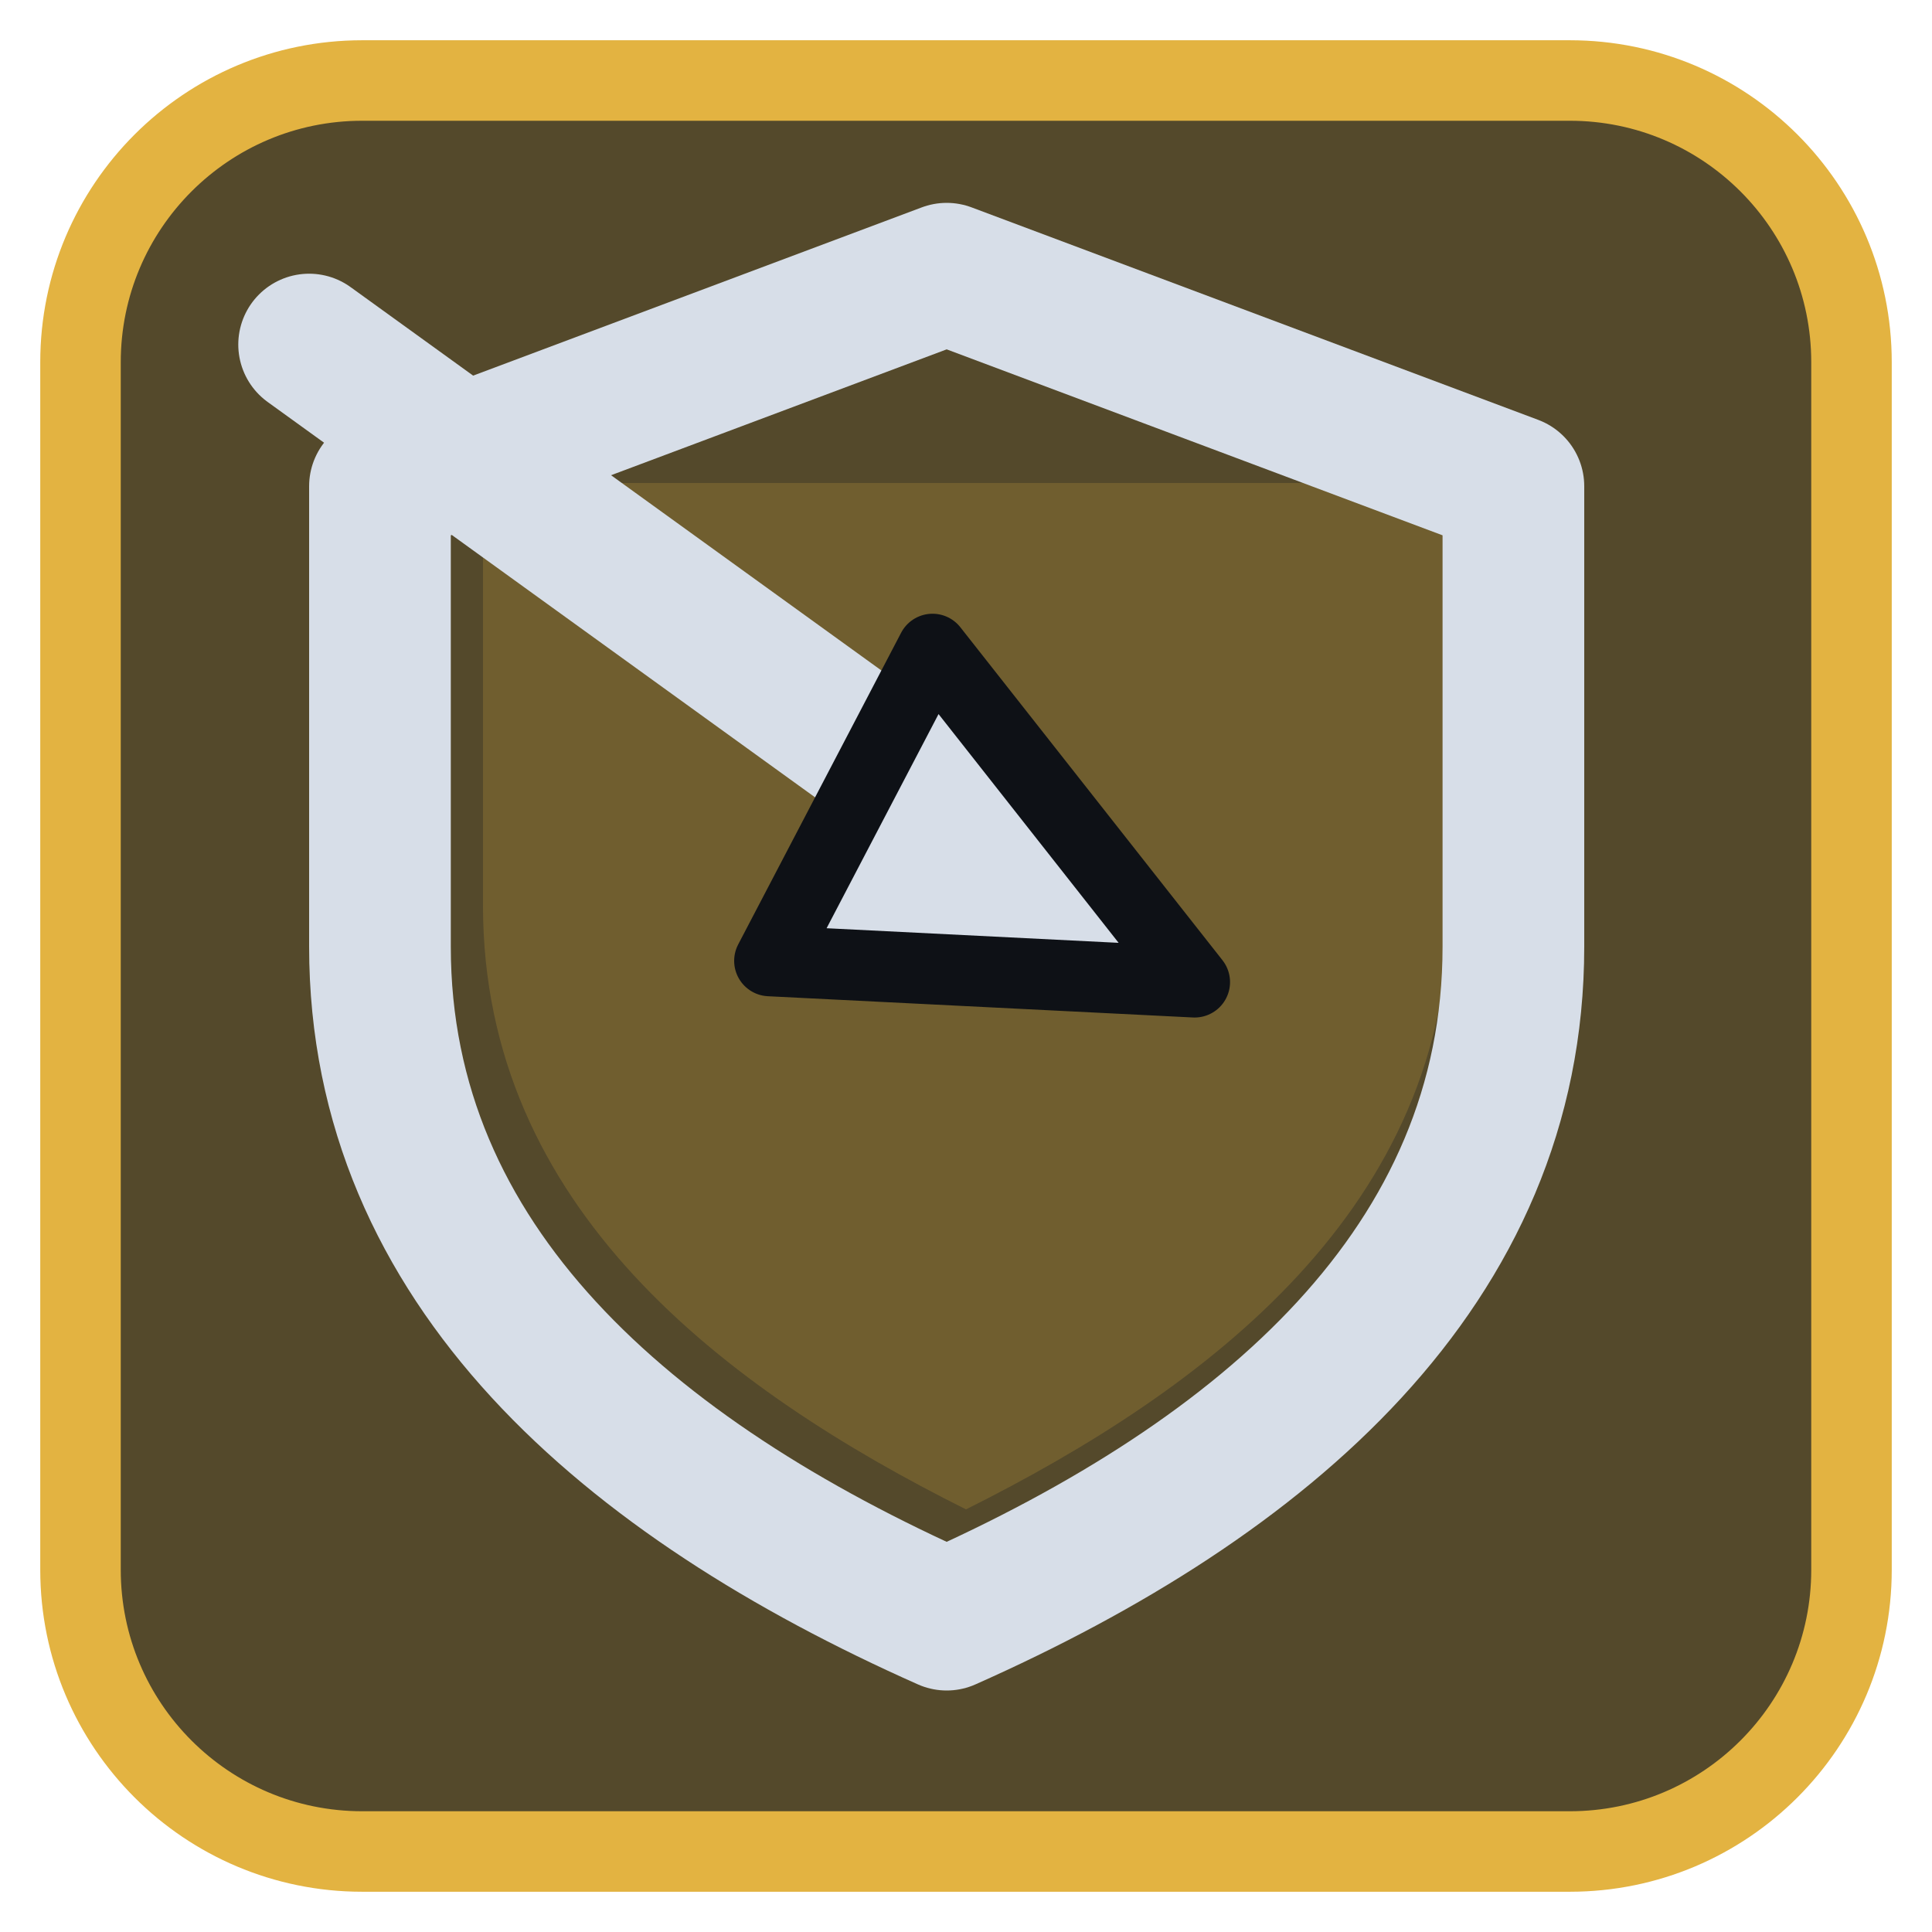
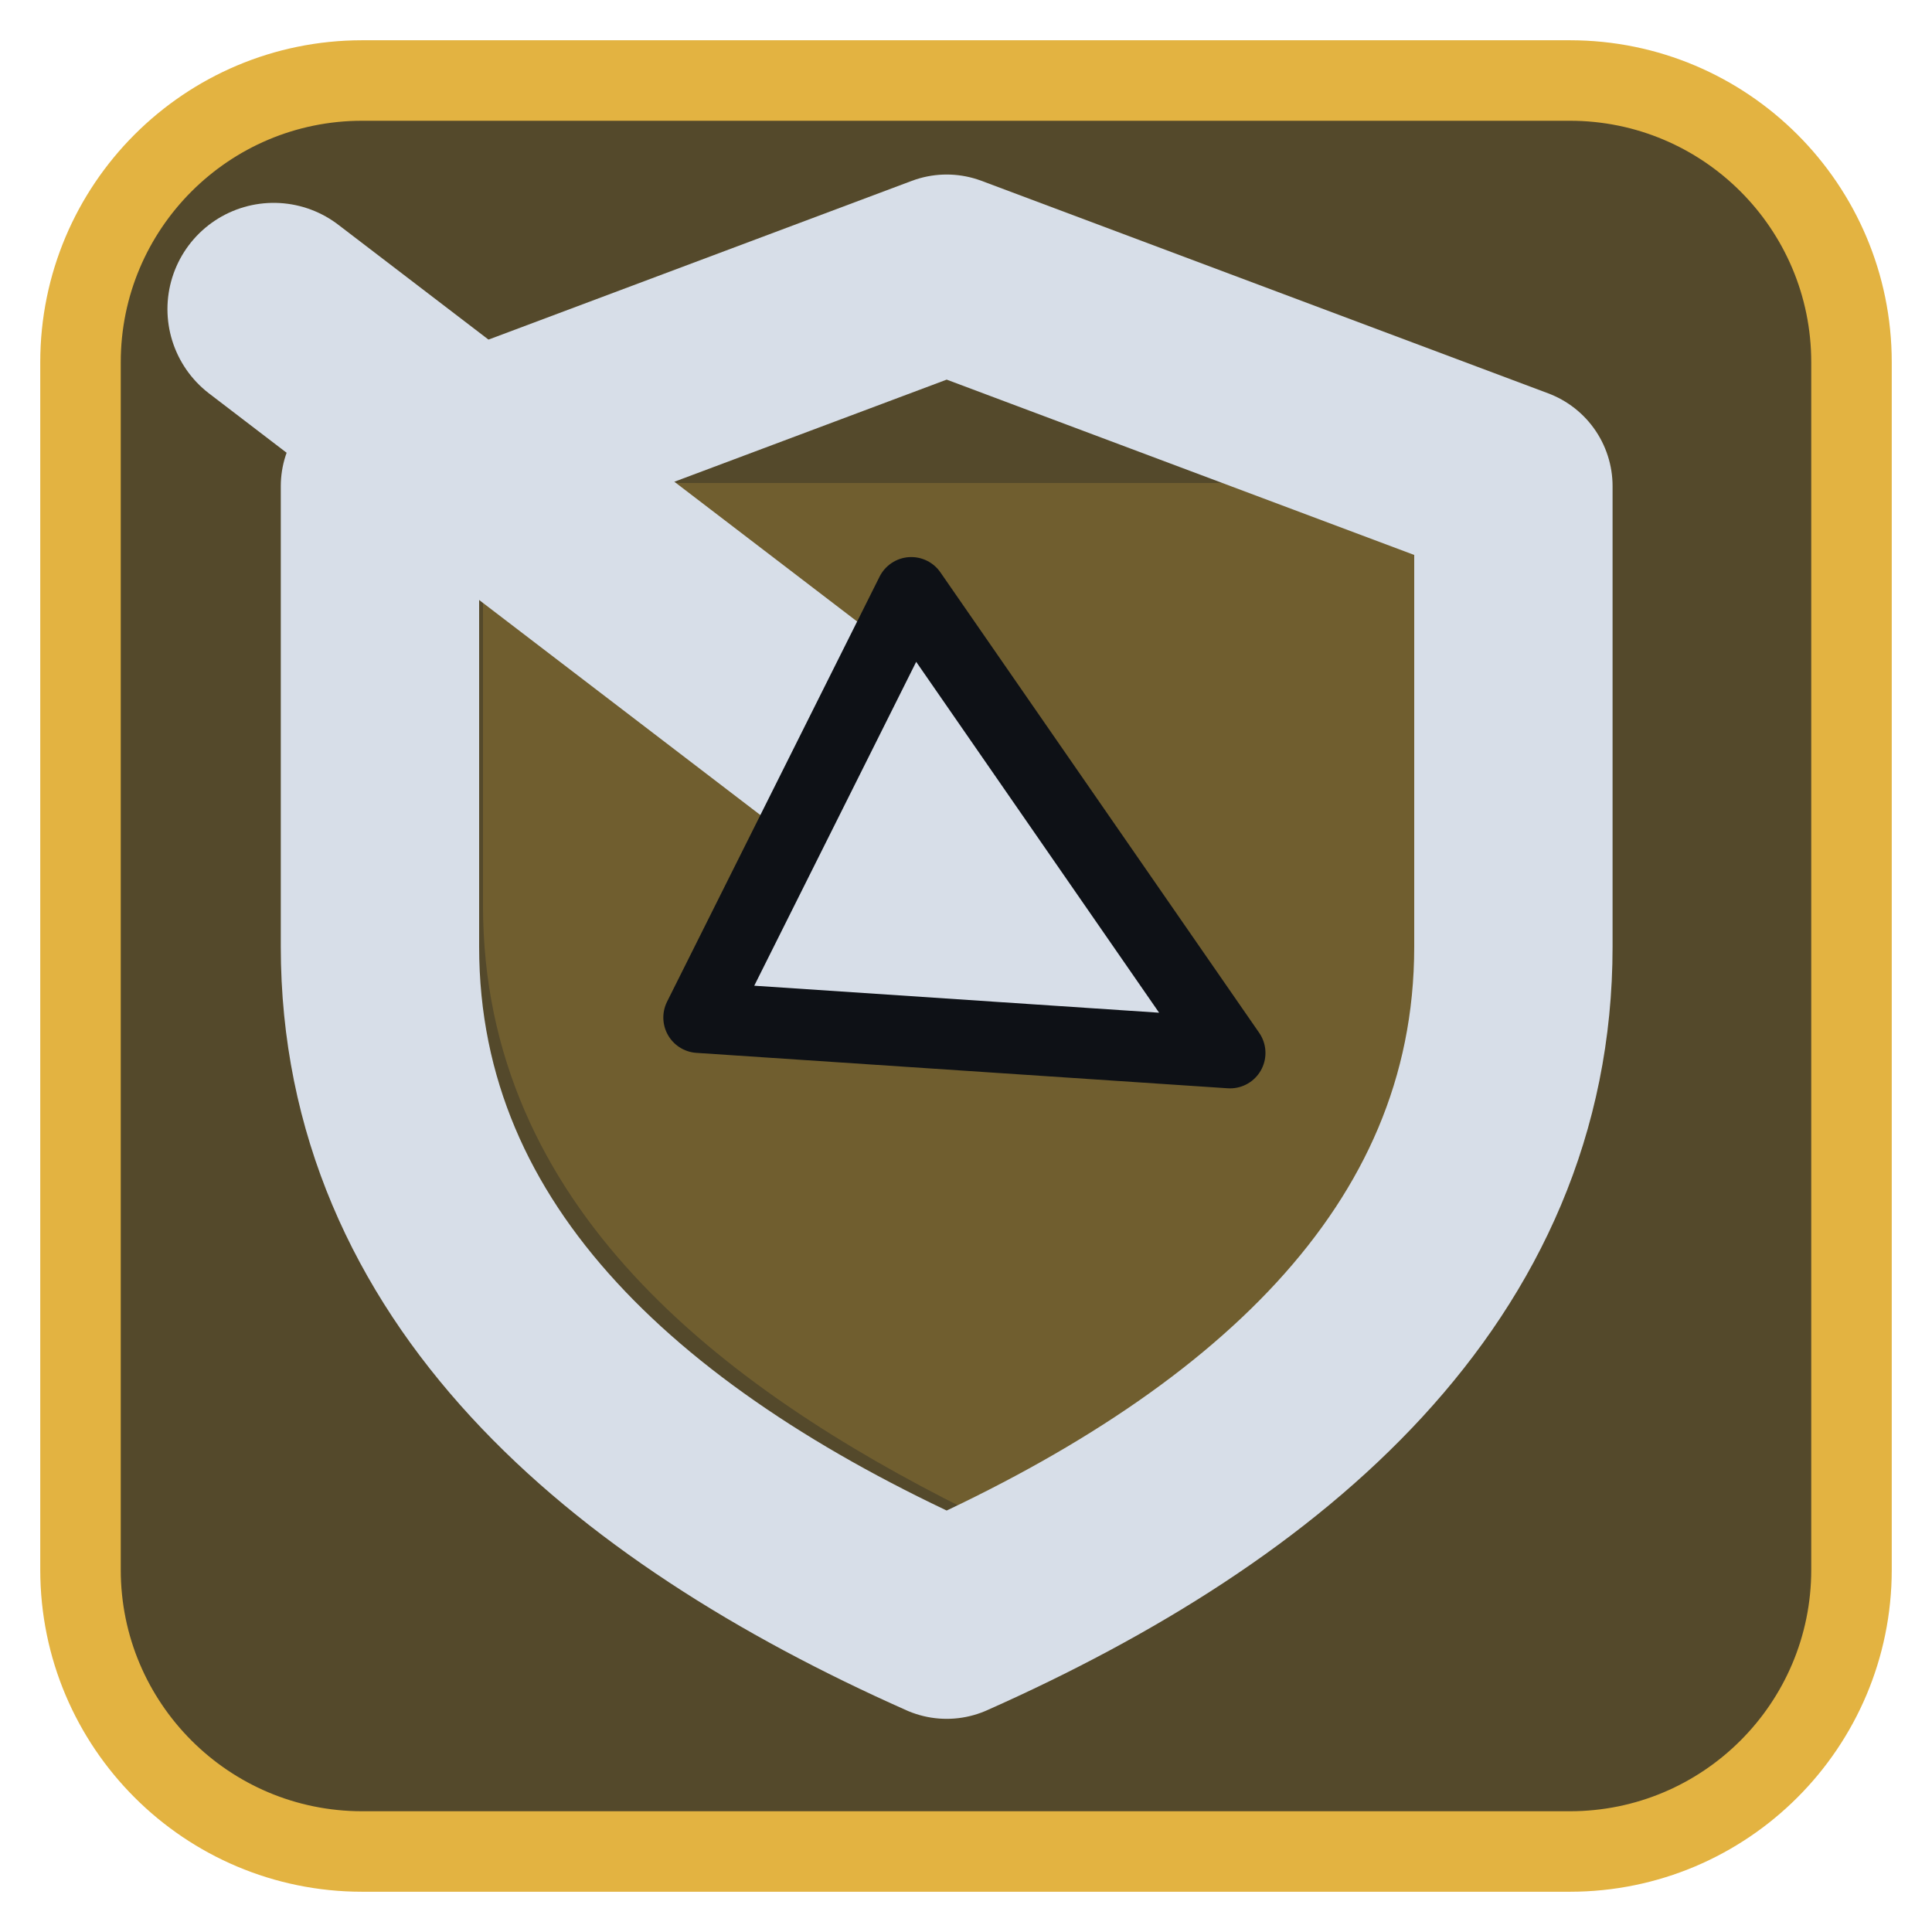
<svg xmlns="http://www.w3.org/2000/svg" viewBox="0 0 24 24" width="24" height="24">
  <rect x="1" y="1" width="22" height="22" rx="3.5" fill="#54492b" stroke="#e3b341" stroke-width="1" />
  <g opacity="0.2" transform="translate(3,3) scale(0.75)">
    <path d="M4 4h16v7c0 5-4 8-8 10-4-2-8-5-8-10z" fill="#e3b341" />
  </g>
  <g transform="translate(1.2,1.2) scale(0.88)">
-     <path d="M12 2.5L20 5.5V12C20 16.5 16.5 19.5 12 21.5C7.5 19.5 4 16.5 4 12V5.5Z" fill="none" stroke="#d7dee8" stroke-width="2" stroke-linecap="round" stroke-linejoin="round" />
-     <path d="M3 3.5L12 10" fill="none" stroke="#d7dee8" stroke-width="2" stroke-linecap="round" stroke-linejoin="round" />
-     <path d="M15.5 12.5L9.5 12.2L11.8 7.8Z" fill="#d7dee8" stroke="#0e1116" stroke-width="1" stroke-linejoin="round" />
+     <path d="M12 2.5L20 5.5V12C20 16.5 16.5 19.5 12 21.5C7.5 19.5 4 16.5 4 12V5.5Z" fill="none" stroke="#d7dee8" stroke-width="2.8" stroke-linecap="round" stroke-linejoin="round" />
+     <path d="M2.5 3L11 9.5" fill="none" stroke="#d7dee8" stroke-width="3" stroke-linecap="round" stroke-linejoin="round" />
+     <path d="M16 13.5L8.5 13L11.5 7Z" fill="#d7dee8" stroke="#0e1116" stroke-width="1" stroke-linejoin="round" />
  </g>
</svg>
